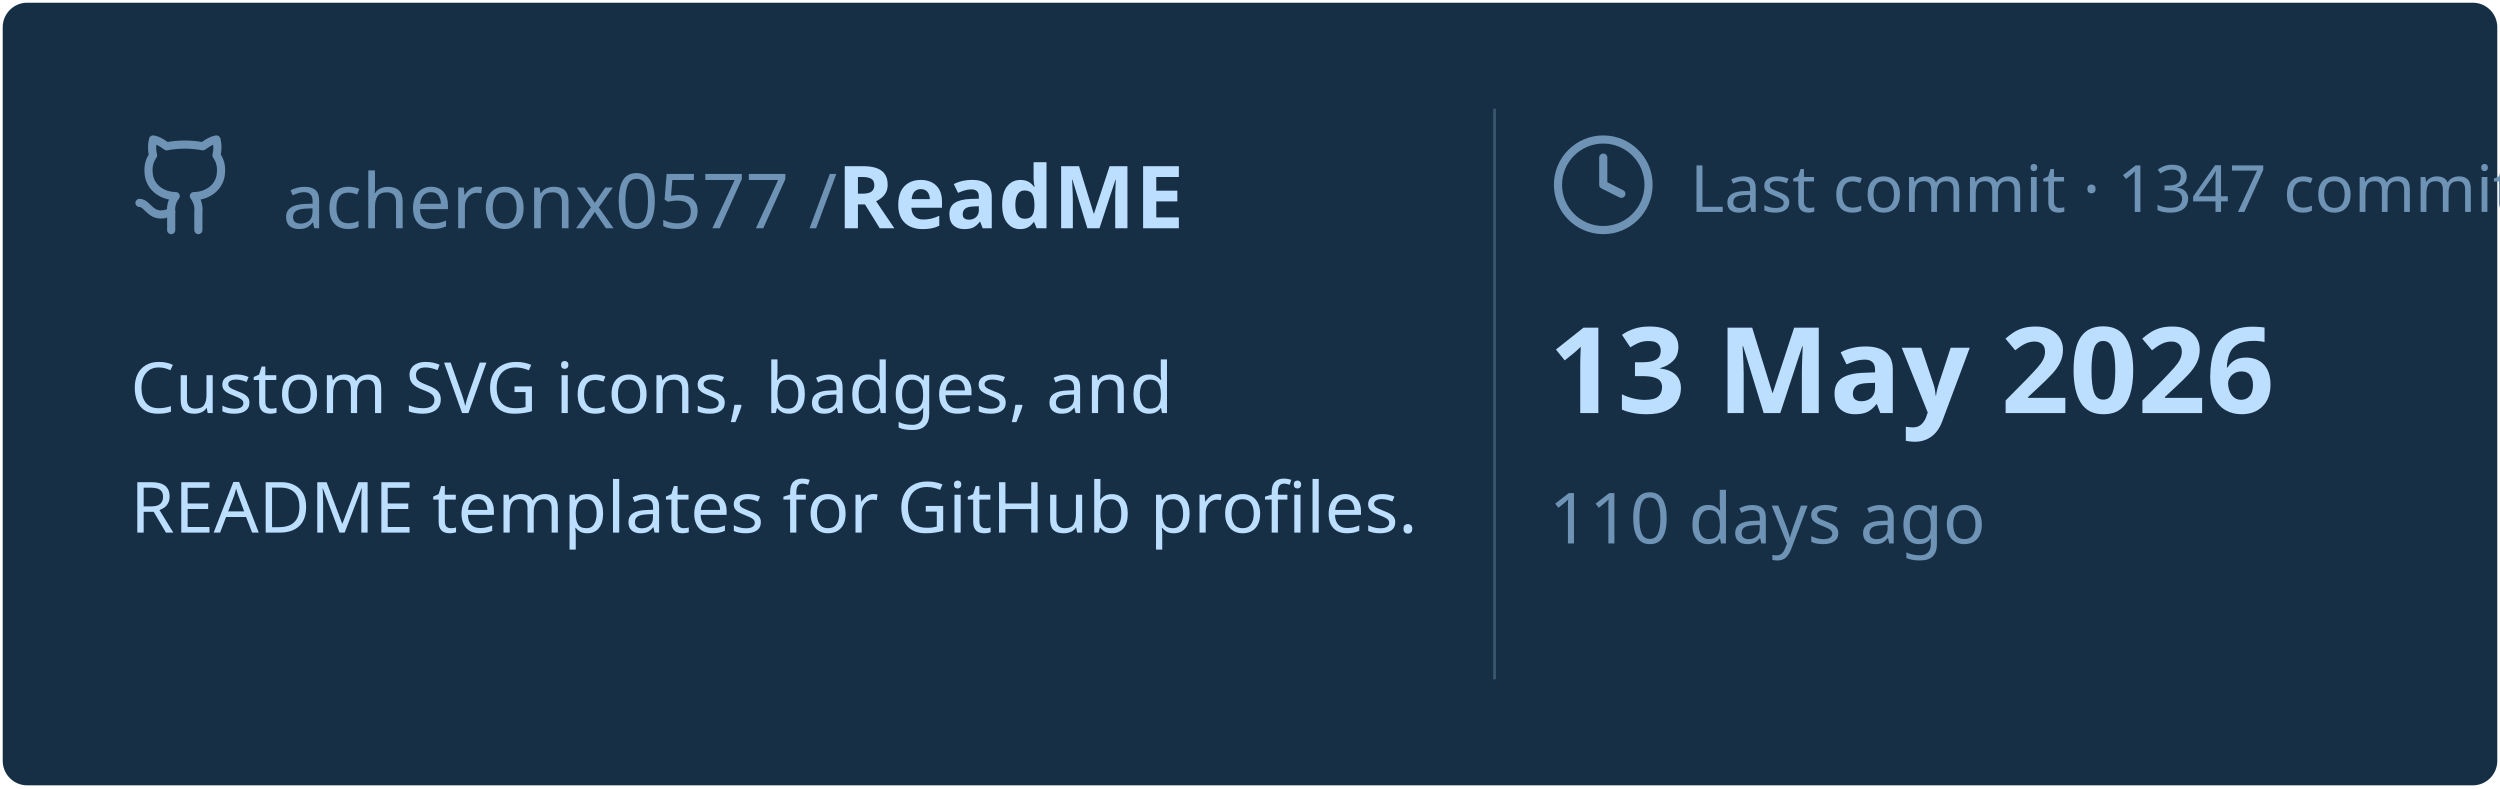
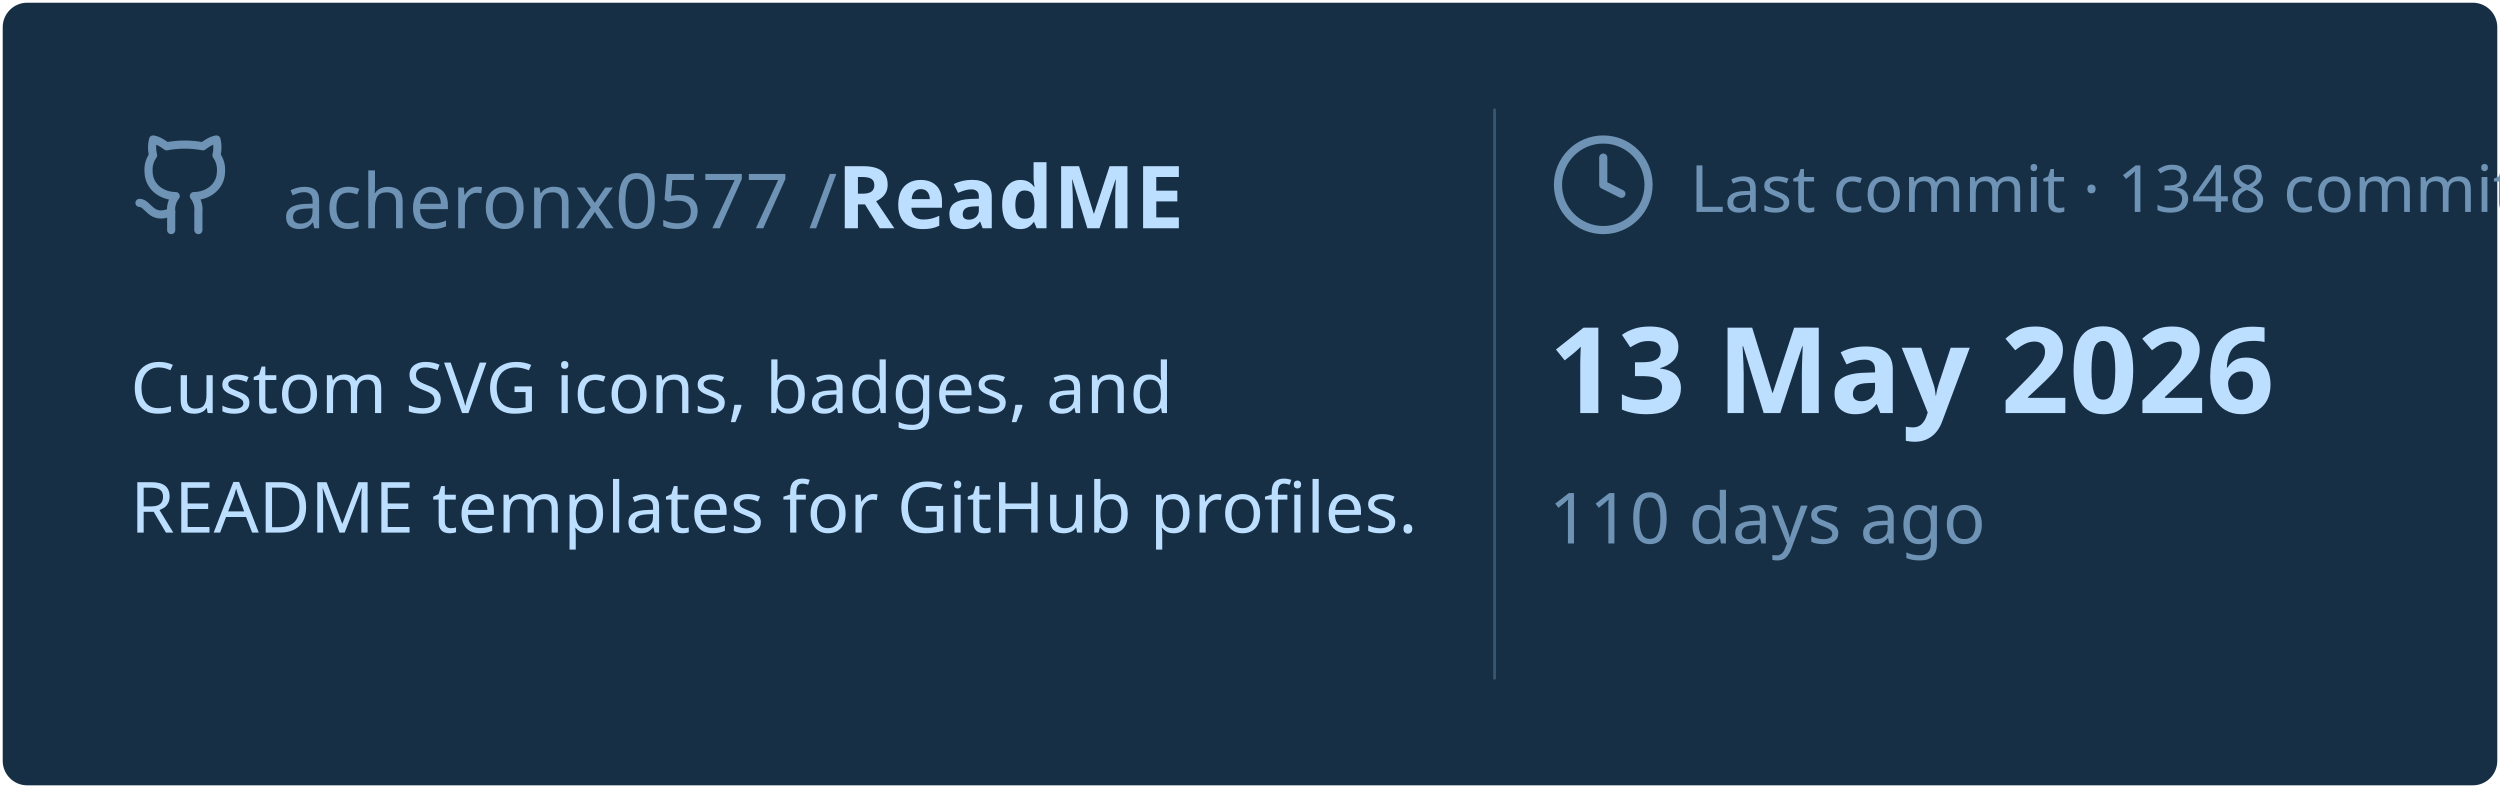
<svg xmlns="http://www.w3.org/2000/svg" viewBox="0 0 460 145" width="460px" height="145px">
  <rect stroke="#000000" stroke-opacity="0" fill="#172F45" rx="4.5" x="0.5" y="0.5" width="459" height="144" />
  <g transform="translate(24, 42)">
    <svg x="0" y="-18" width="20" height="20" viewBox="0 0 24 24" fill="none" stroke="#6E93B5" stroke-width="1.8" stroke-linecap="round" stroke-linejoin="round">
      <path d="M15 22v-4a4.8 4.8 0 0 0-1-3.5c3 0 6-2 6-5.5.08-1.25-.27-2.48-1-3.5.28-1.15.28-2.35 0-3.5 0 0-1 0-3 1.5-2.64-.5-5.36-.5-8 0C6 2 5 2 5 2c-.3 1.15-.3 2.35 0 3.5A5.403 5.403 0 0 0 4 9c0 3.5 3 5.5 6 5.5-.39.49-.68 1.05-.85 1.65-.17.6-.22 1.23-.15 1.85v4" />
      <path d="M9 18c-4.51 2-5-2-7-2" />
    </svg>
    <text x="28" y="0" font-family="&quot;Segoe UI&quot;, Ubuntu, sans-serif" font-size="14" font-weight="400" fill="#6E93B5">acheronx0577 /</text>
    <text x="130" y="0" font-family="&quot;Segoe UI&quot;, Ubuntu, sans-serif" font-size="16" font-weight="700" fill="#BDDFFF">ReadME</text>
  </g>
  <text x="24" y="76" font-family="&quot;Segoe UI&quot;, Ubuntu, sans-serif" font-size="13" font-weight="400" fill="#BDDFFF">Custom SVG icons, badges, and</text>
  <text x="24" y="98" font-family="&quot;Segoe UI&quot;, Ubuntu, sans-serif" font-size="13" font-weight="400" fill="#BDDFFF">README templates for GitHub profiles.</text>
  <line x1="275" y1="20" x2="275" y2="125" stroke="#6E93B5" stroke-width="0.5" stroke-opacity="0.4" />
  <svg x="285" y="24" width="20" height="20" viewBox="0 0 24 24" fill="none" stroke="#6E93B5" stroke-width="1.8" stroke-linecap="round" stroke-linejoin="round">
    <circle cx="12" cy="12" r="10" />
    <polyline points="12 6 12 12 16 14" />
  </svg>
-   <text x="311" y="39" font-family="&quot;Segoe UI&quot;, Ubuntu, sans-serif" font-size="12" font-weight="400" fill="#6E93B5">Last commit · 1347 commits</text>
+   <text x="311" y="39" font-family="&quot;Segoe UI&quot;, Ubuntu, sans-serif" font-size="12" font-weight="400" fill="#6E93B5">Last commit · 1348 commits</text>
  <text x="285" y="76" font-family="&quot;Segoe UI&quot;, Ubuntu, sans-serif" font-size="22" font-weight="700" fill="#BDDFFF">13 May 2026</text>
  <text x="285" y="100" font-family="&quot;Segoe UI&quot;, Ubuntu, sans-serif" font-size="13" font-weight="400" fill="#6E93B5">110 days ago</text>
</svg>
